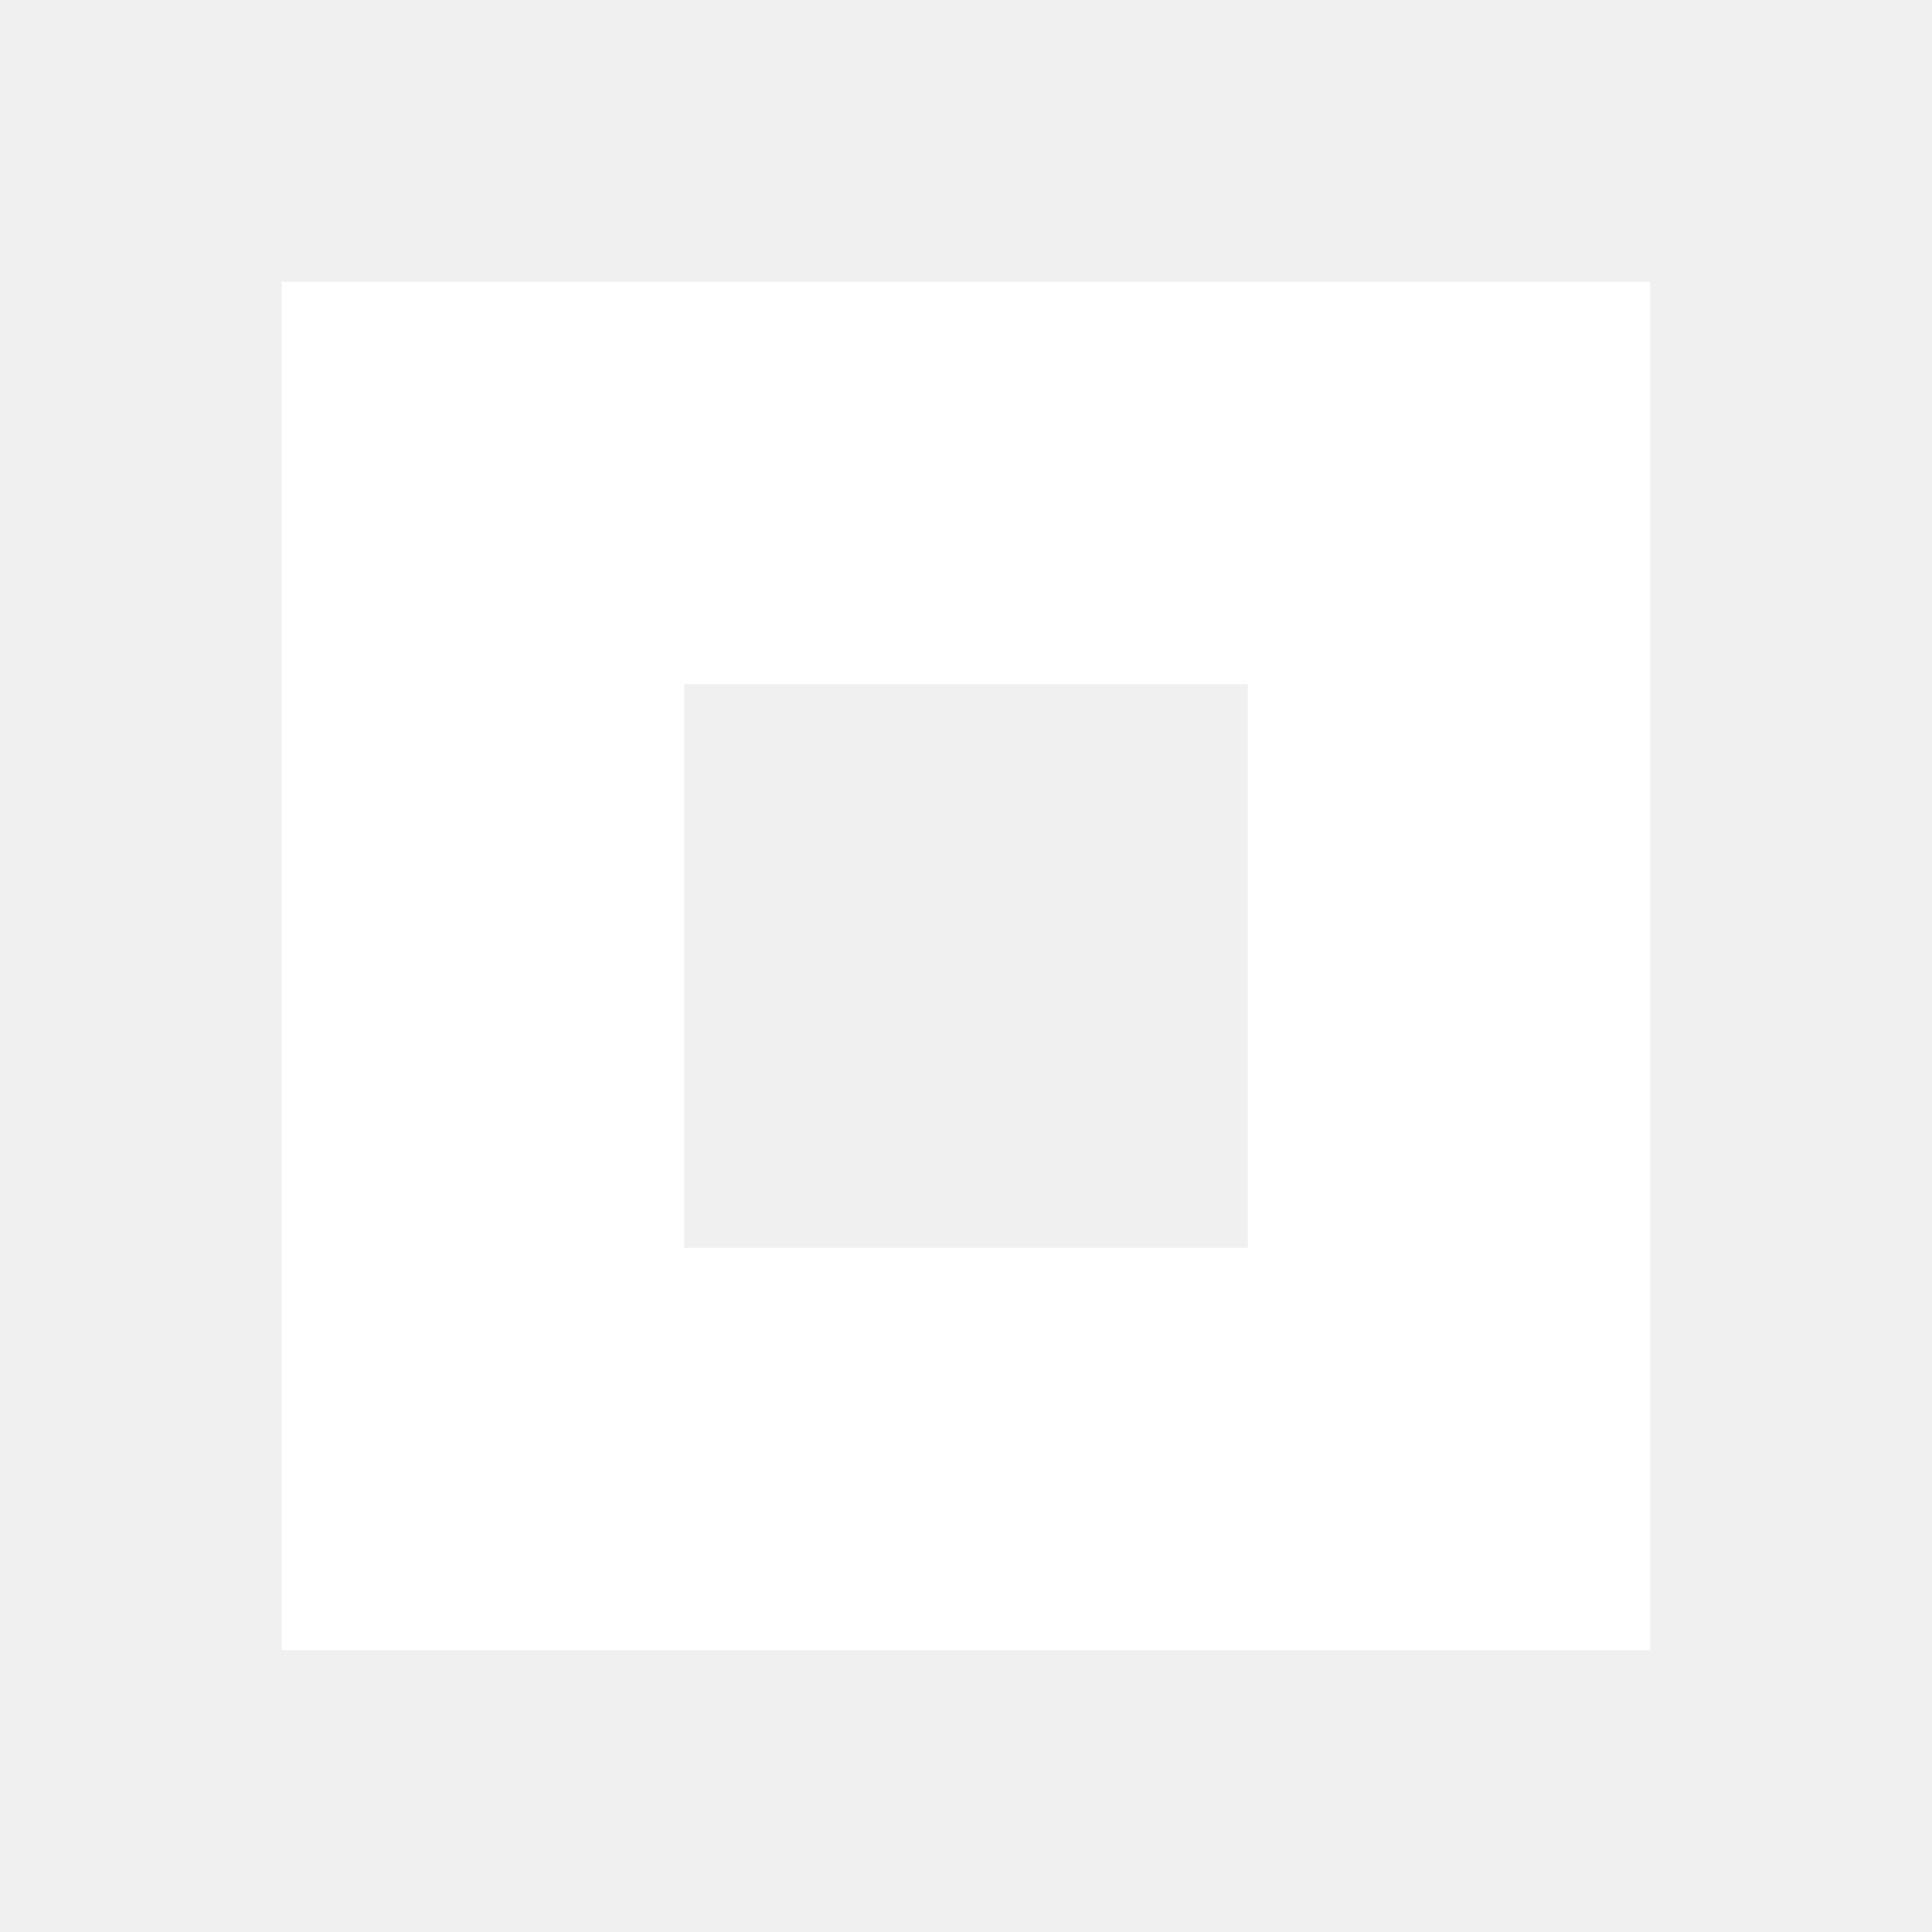
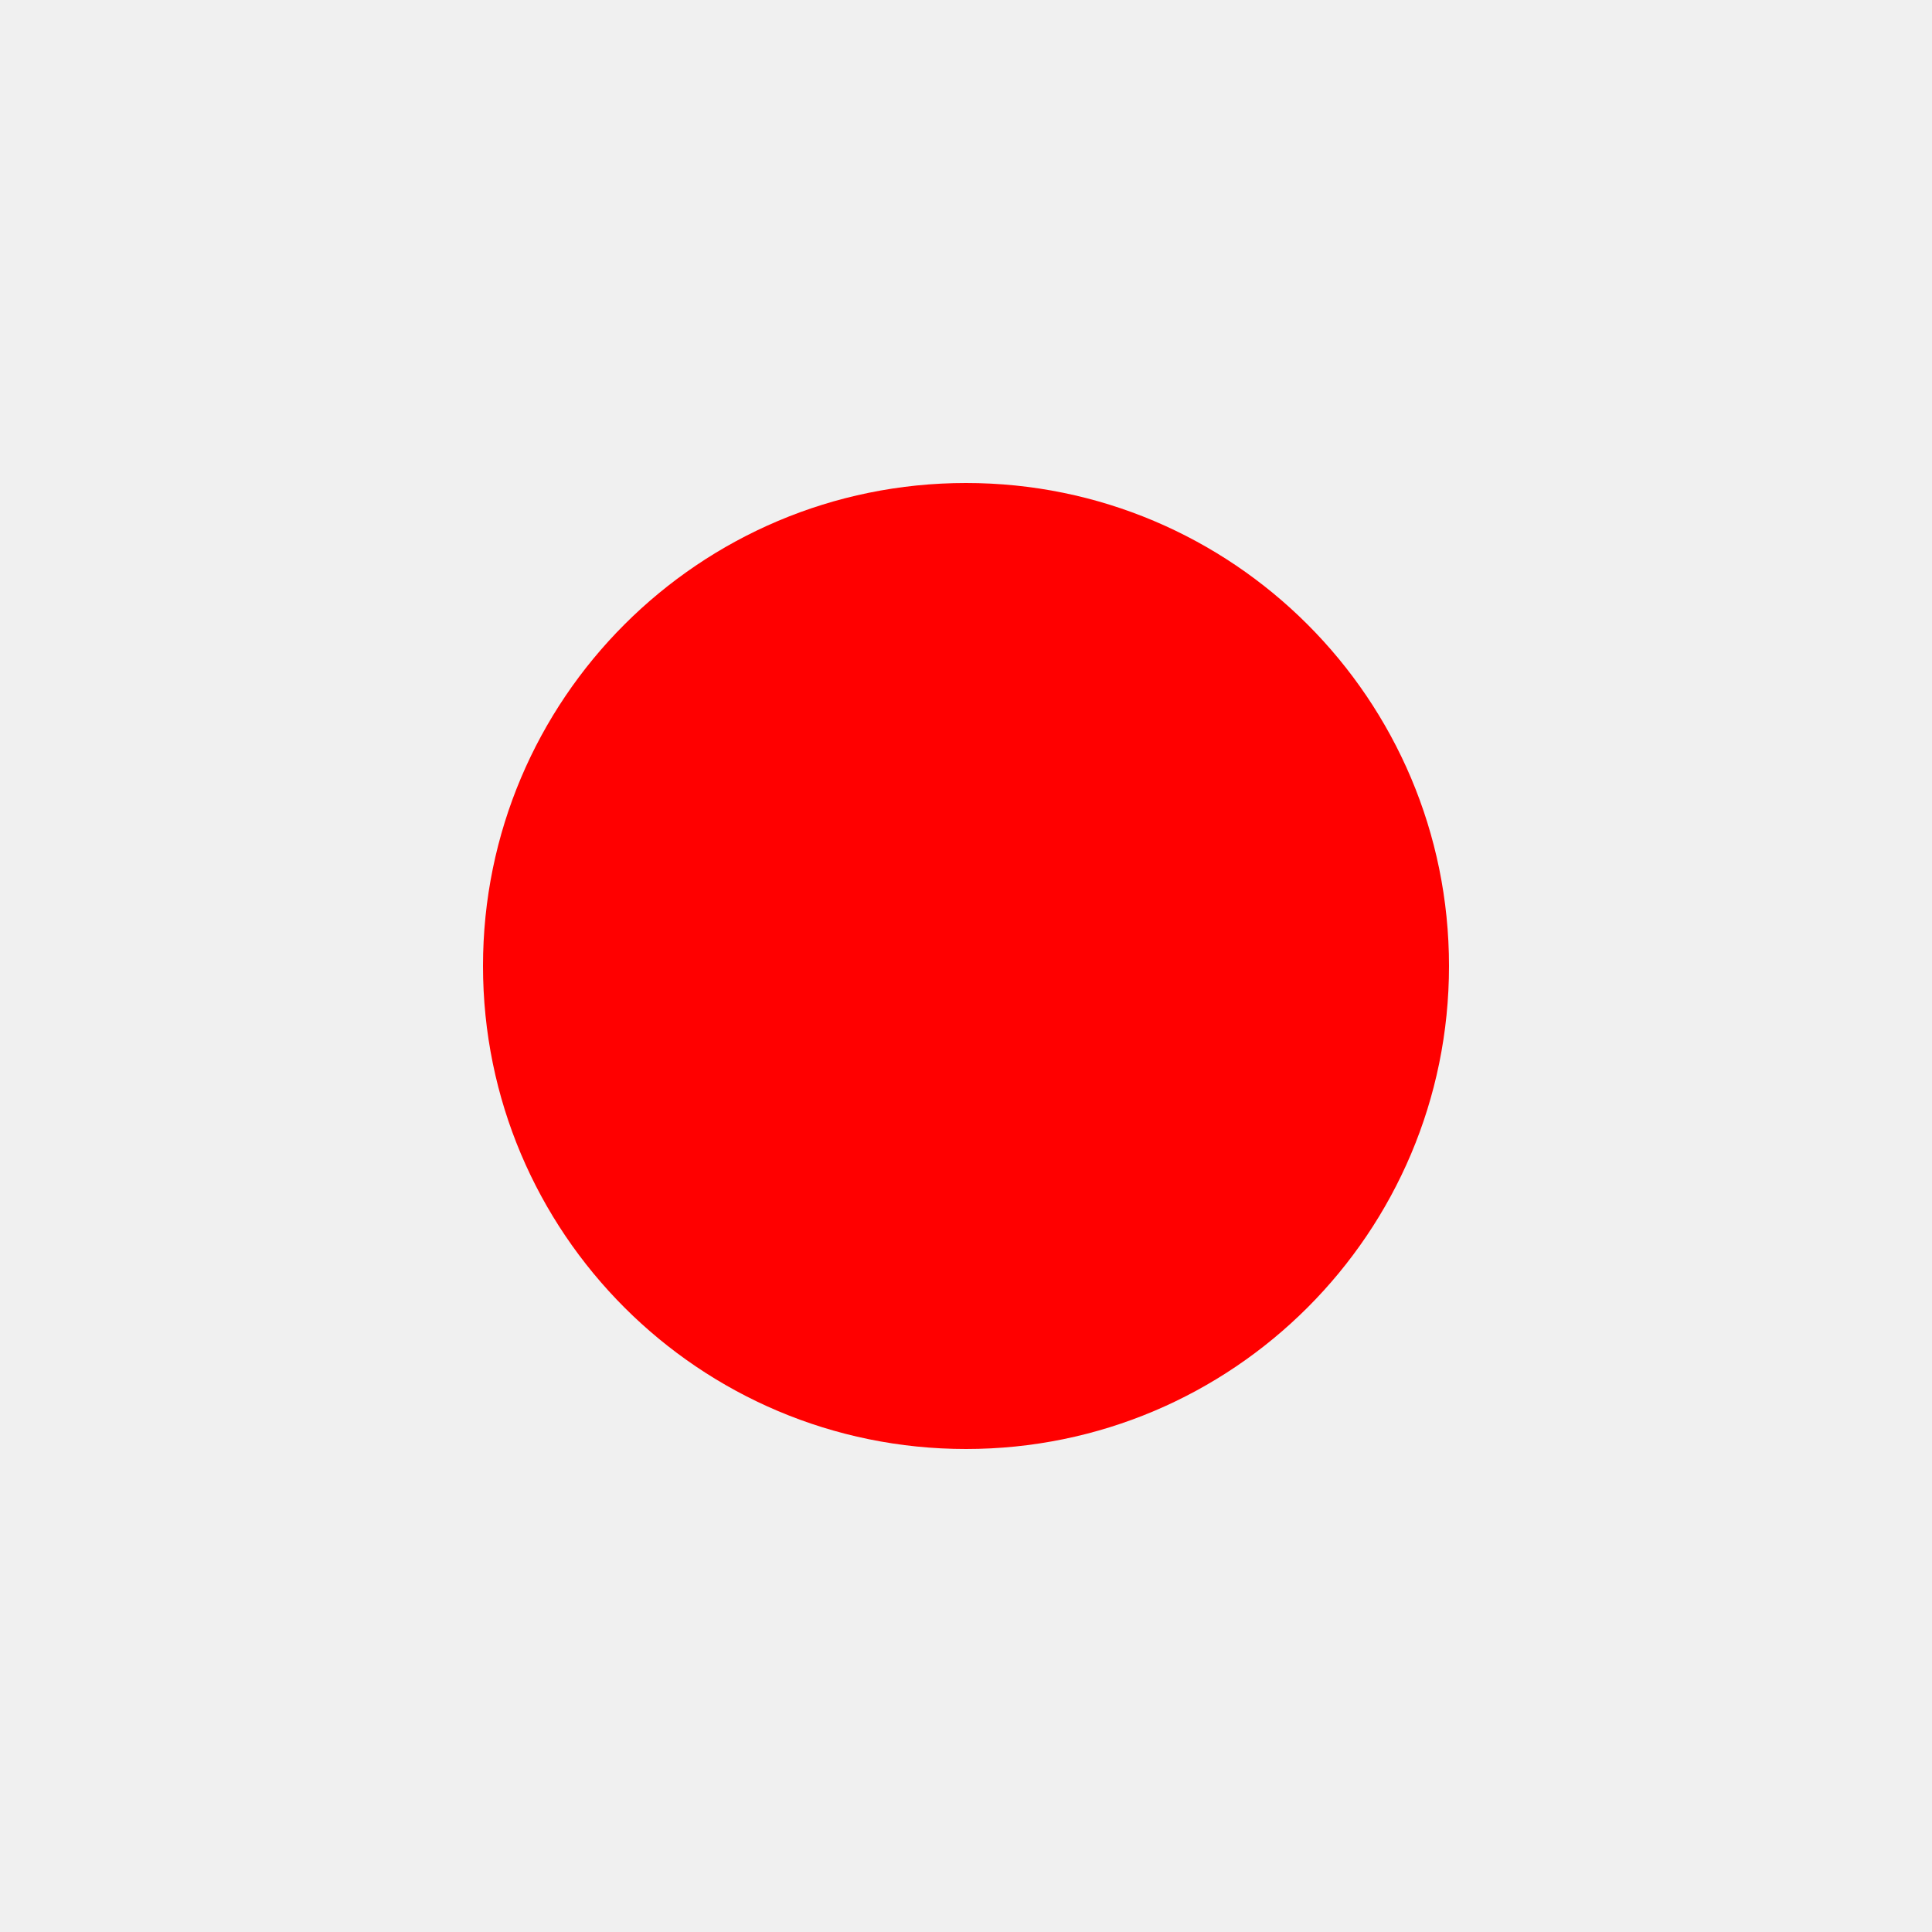
<svg xmlns="http://www.w3.org/2000/svg" height="24" viewBox="0 0 24 24" width="24">
-   <polygon points="6,6,18,6,18,18,6,18" style="fill:none; stroke: white; stroke-width:5" />
+   <circle cx="12" cy="12" r="6" style="fill:red" />
</svg>
